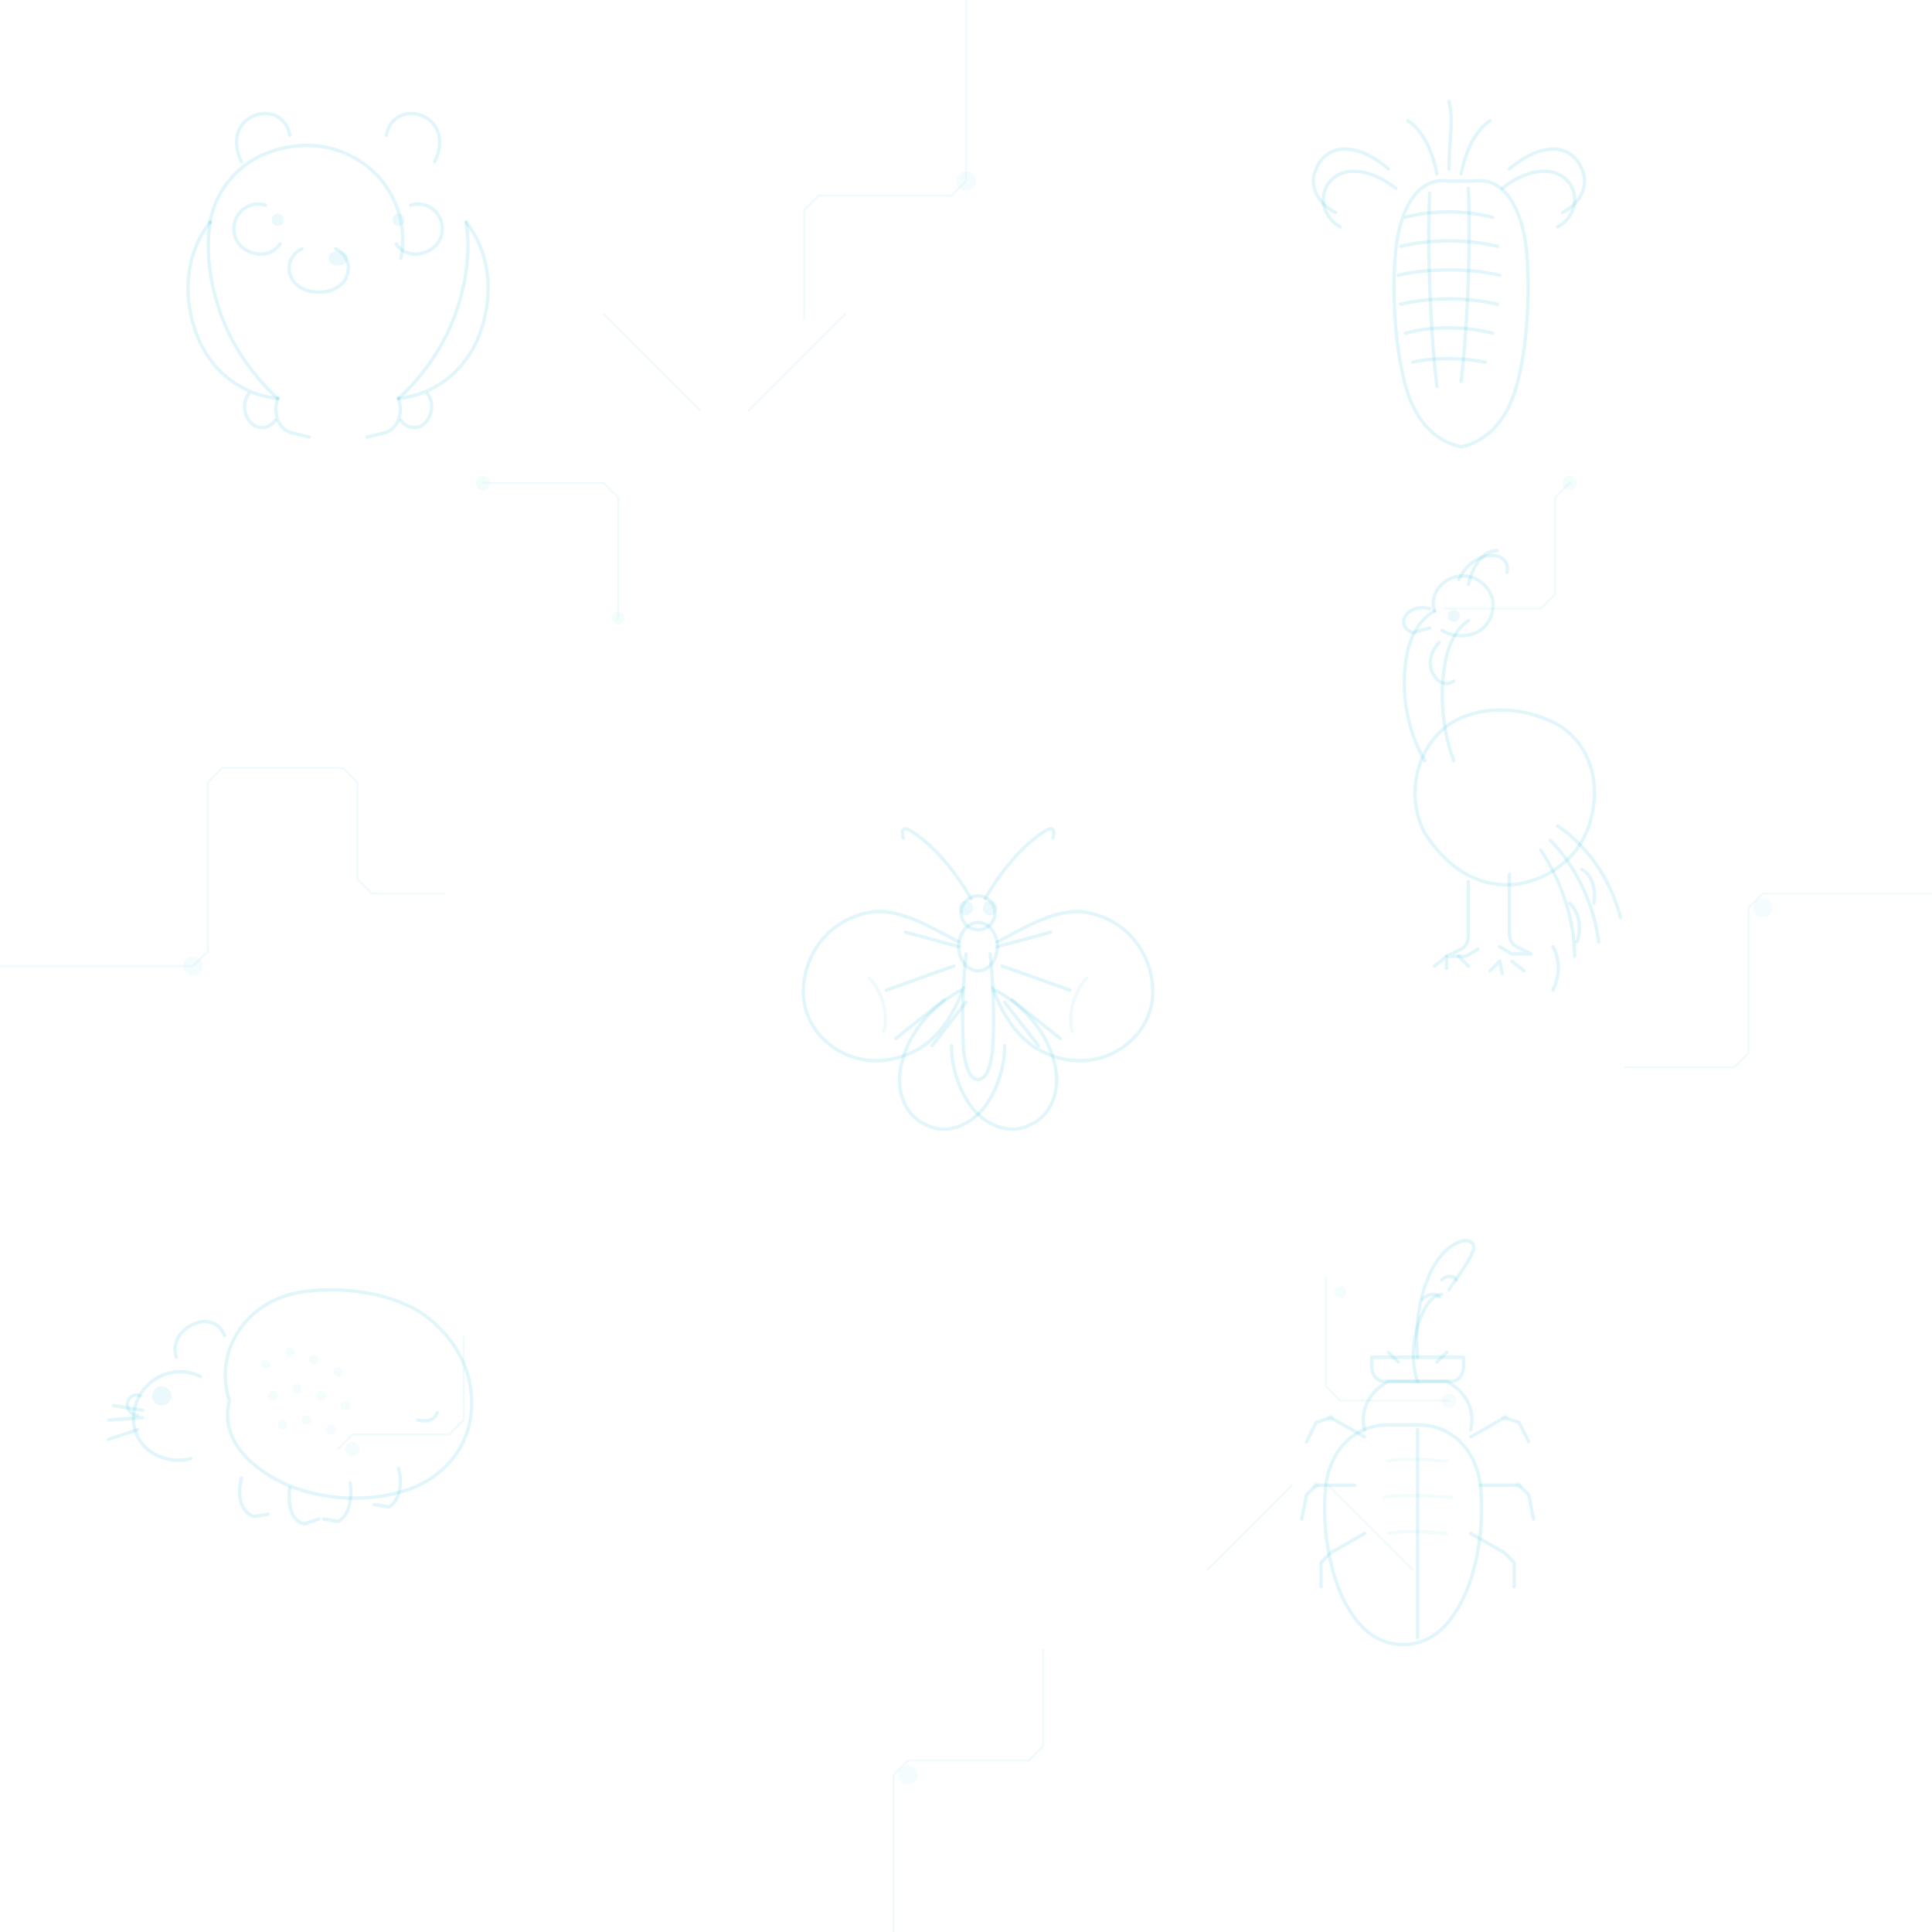
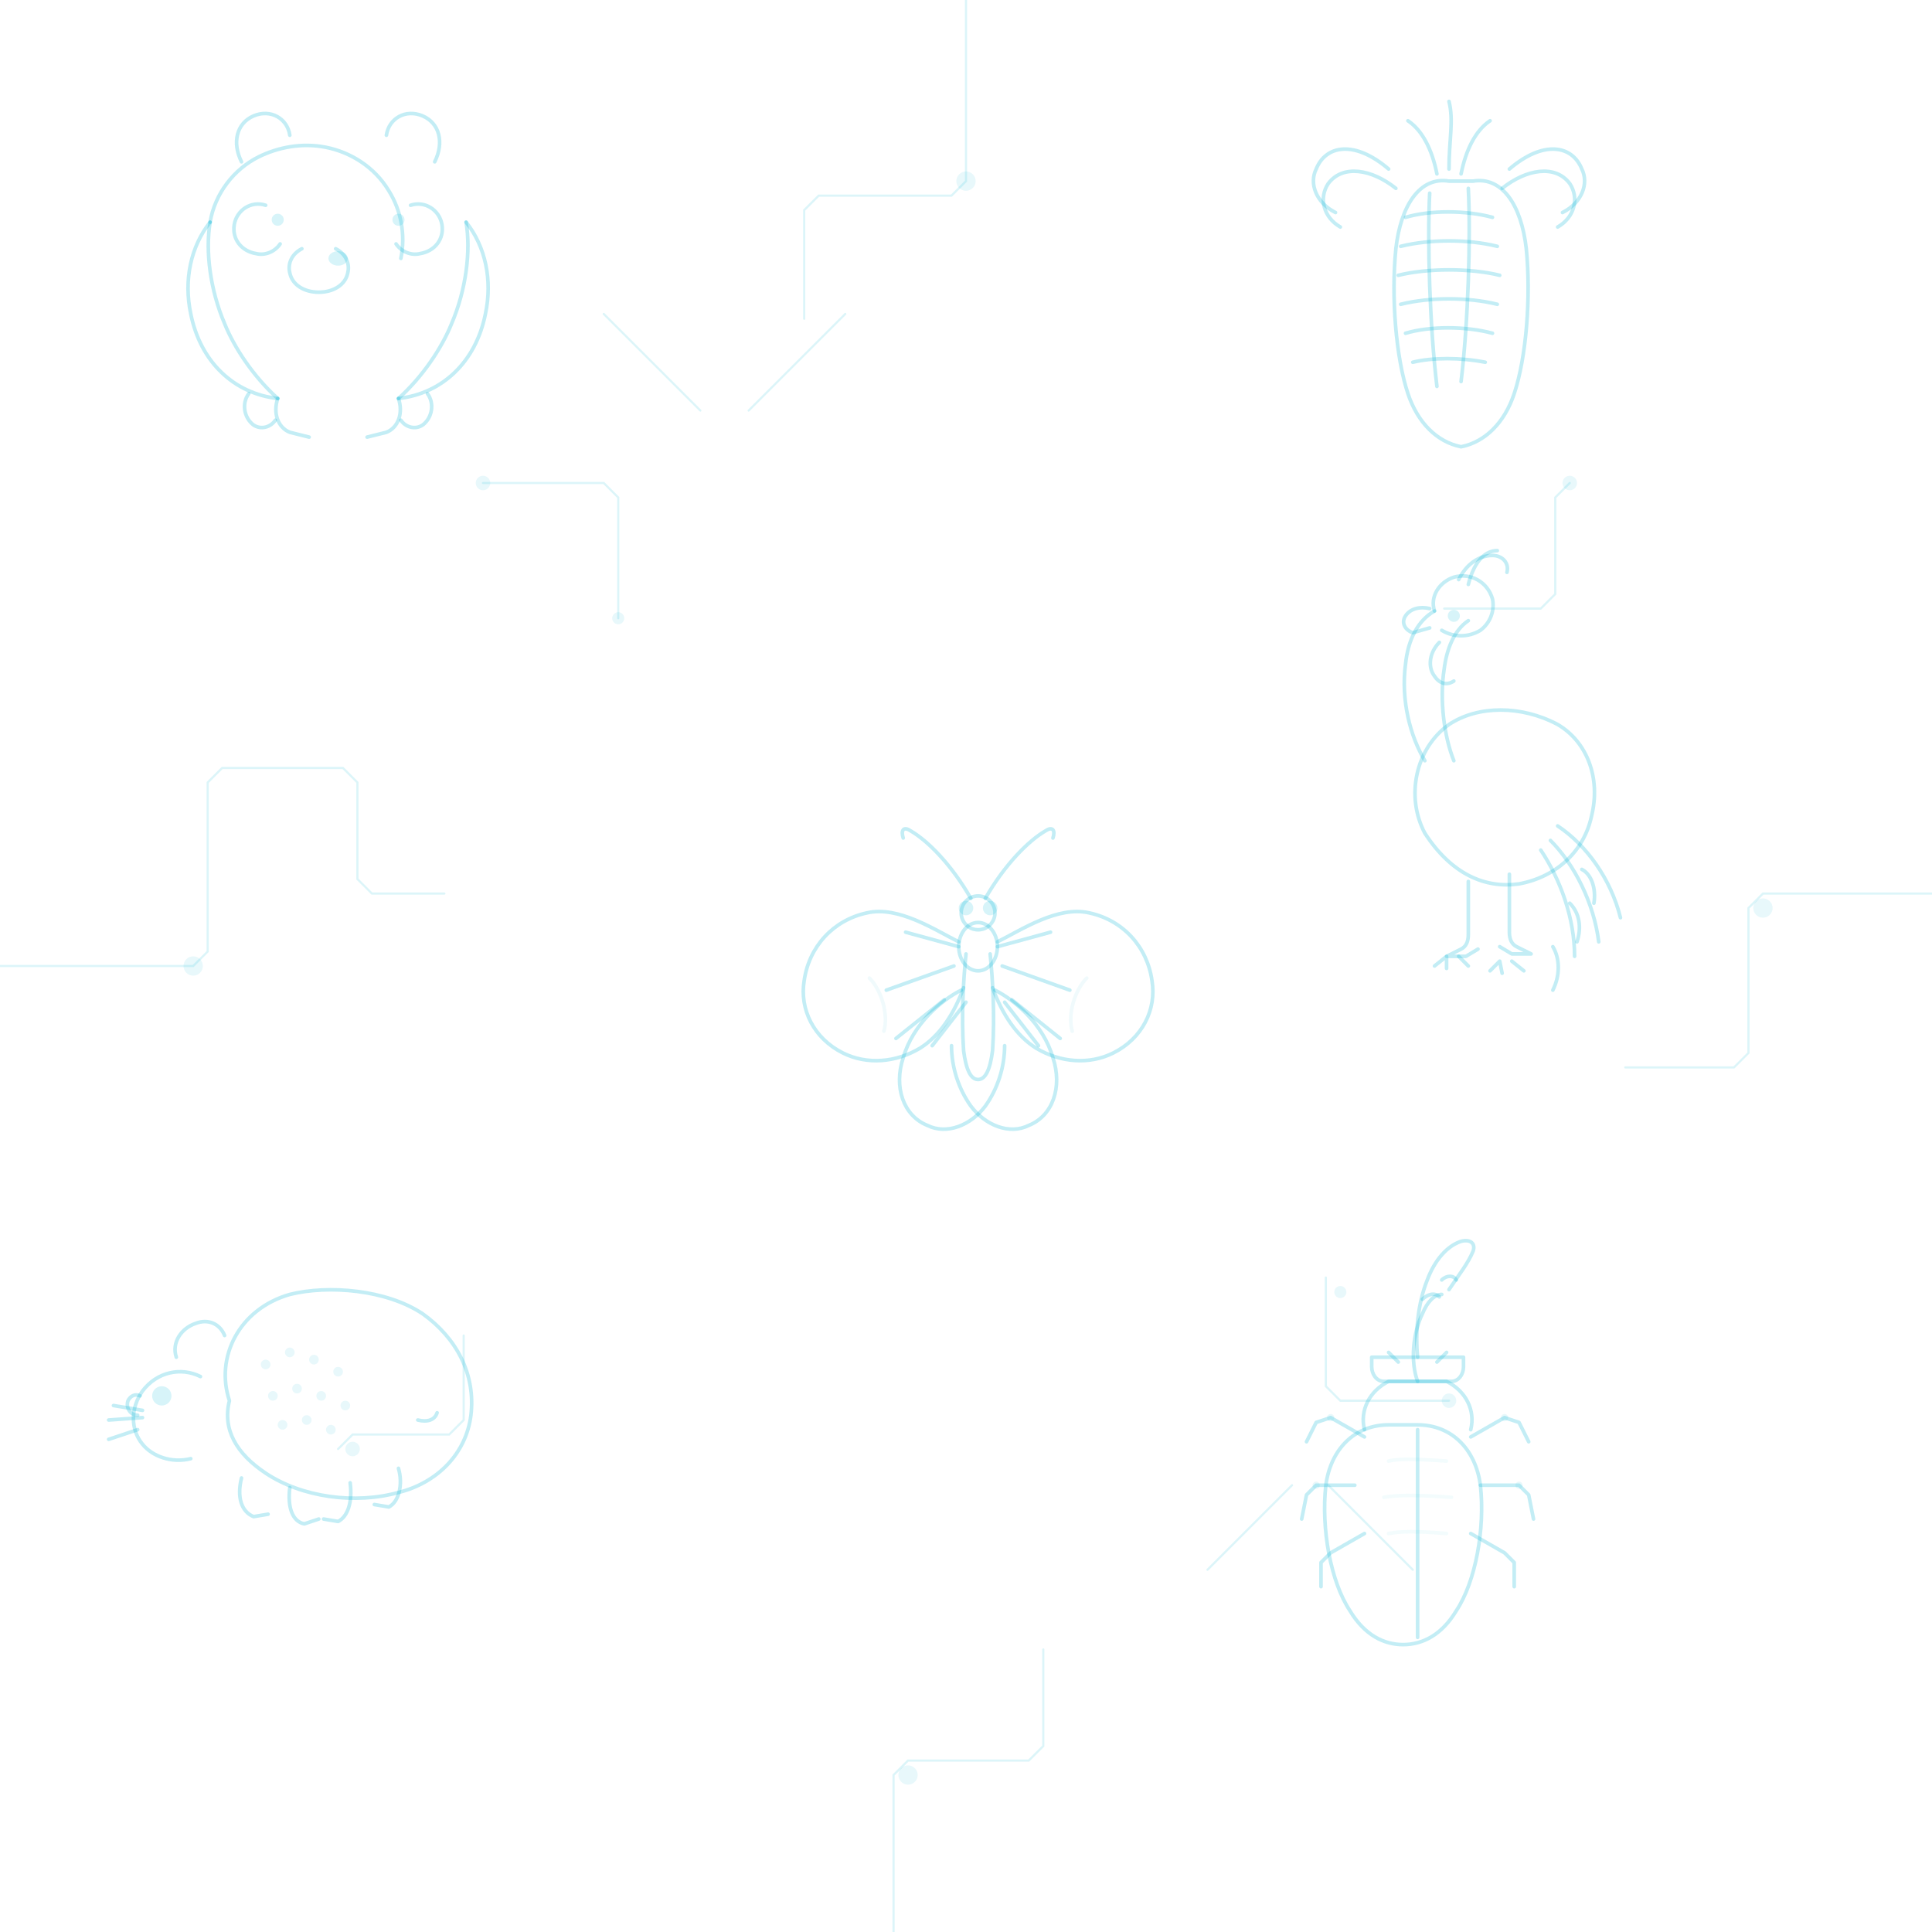
<svg xmlns="http://www.w3.org/2000/svg" width="800" height="800" viewBox="0 0 800 800">
  <defs>
    <style>
-       .c { fill: none; stroke: rgba(6,182,212,0.06); stroke-width: 0.8; stroke-linecap: round; }
-       .f { fill: none; stroke: rgba(6,182,212,0.12); stroke-width: 1.4; stroke-linecap: round; stroke-linejoin: round; }
-       .d { fill: rgba(6,182,212,0.04); stroke: none; }
-       .e { fill: rgba(6,182,212,0.08); stroke: none; }
+       .c { fill: none; stroke: rgba(6,182,212,0.14); stroke-width: 0.9; stroke-linecap: round; }
+       .f { fill: none; stroke: rgba(6,182,212,0.24); stroke-width: 1.5; stroke-linecap: round; stroke-linejoin: round; }
+       .d { fill: rgba(6,182,212,0.09); stroke: none; }
+       .e { fill: rgba(6,182,212,0.16); stroke: none; }
    </style>
  </defs>
  <g class="c">
    <path d="M0 400h80l6-6v-70l6-6h50l6 6v40l6 6h30" />
    <path d="M400 0v75l-6 6h-55l-6 6v45" />
    <path d="M800 370h-70l-6 6v60l-6 6h-45" />
    <path d="M370 800v-65l6-6h50l6-6v-40" />
    <path d="M200 200h50l6 6v50" />
    <path d="M600 580h-45l-6-6v-45" />
    <path d="M140 600l6-6h40l6-6v-35" />
    <path d="M650 200l-6 6v40l-6 6h-40" />
    <path d="M250 130l40 40m60-40l-40 40" />
    <path d="M500 650l35-35m50 35l-35-35" />
  </g>
  <g class="d">
    <circle cx="80" cy="400" r="4" />
    <circle cx="400" cy="75" r="4" />
    <circle cx="730" cy="376" r="4" />
    <circle cx="376" cy="735" r="4" />
    <circle cx="200" cy="200" r="3" />
    <circle cx="600" cy="580" r="3" />
    <circle cx="146" cy="600" r="3" />
    <circle cx="650" cy="200" r="3" />
    <circle cx="256" cy="256" r="2.5" />
    <circle cx="555" cy="535" r="2.5" />
  </g>
  <g class="f" transform="translate(65,55)">
    <path d="M50 110c-18-2-32-15-36-35c-3-14 0-28 8-38" />
    <path d="M100 110c18-2 32-15 36-35c3-14 0-28-8-38" />
    <path d="M22 37c-2 12 0 28 6 42c4 10 12 22 22 31" />
    <path d="M128 37c2 12 0 28-6 42c-4 10-12 22-22 31" />
    <path d="M22 37c2-12 10-22 20-27c8-4 18-6 28-4c10 2 20 8 26 18c5 8 7 18 5 28" />
    <path d="M35 12c-4-8-2-16 5-19c7-3 14 1 15 8" />
    <path d="M115 12c4-8 2-16-5-19c-7-3-14 1-15 8" />
    <path d="M45 30c-6-2-12 2-13 8c-1 6 3 11 9 12c4 1 8-1 10-4" />
    <path d="M105 30c6-2 12 2 13 8c1 6-3 11-9 12c-4 1-8-1-10-4" />
    <path d="M60 48c-4 2-6 6-5 10c1 5 6 8 12 8c6 0 11-3 12-8c1-4-1-8-5-10" />
    <ellipse cx="75" cy="52" rx="4" ry="3" class="e" />
    <circle cx="50" cy="36" r="2.5" class="e" />
    <circle cx="100" cy="36" r="2.5" class="e" />
    <path d="M38 108c-3 4-2 10 2 13c3 2 7 1 9-2" />
    <path d="M112 108c3 4 2 10-2 13c-3 2-7 1-9-2" />
    <path d="M50 110c-2 6 0 12 5 14l8 2" />
    <path d="M100 110c2 6 0 12-5 14l-8 2" />
  </g>
  <g class="f" transform="translate(560,50)">
    <path d="M40 25c-12-2-20 10-22 28c-2 20 0 45 5 60c4 12 12 20 22 22c10-2 18-10 22-22c5-15 7-40 5-60c-2-18-10-30-22-28z" />
    <path d="M22 40c10-3 25-3 36 0" />
    <path d="M20 52c12-3 28-3 40 0" />
    <path d="M19 64c12-3 30-3 42 0" />
    <path d="M20 76c12-3 28-3 40 0" />
    <path d="M22 88c10-3 25-3 36 0" />
    <path d="M25 100c8-2 20-2 30 0" />
    <path d="M32 30c-1 20 0 55 3 80" />
    <path d="M48 28c1 20 0 55-3 80" />
    <path d="M18 28c-10-8-22-10-28-2c-4 6-2 14 5 18" />
    <path d="M62 28c10-8 22-10 28-2c4 6 2 14-5 18" />
    <path d="M15 20c-14-12-26-10-30 0c-3 6 0 14 8 18" />
    <path d="M65 20c14-12 26-10 30 0c3 6 0 14-8 18" />
    <path d="M35 22c-2-10-6-18-12-22" />
    <path d="M40 20c0-12 2-20 0-28" />
    <path d="M45 22c2-10 6-18 12-22" />
  </g>
  <g class="f" transform="translate(55,530)">
    <path d="M40 50c-6-18 4-38 25-44c16-4 40-2 55 8c14 10 22 25 20 42c-2 16-14 28-30 32c-18 5-40 2-55-8c-12-8-18-18-15-30z" />
    <path d="M28 40c-8-4-18-2-24 6c-5 7-5 16 0 22c4 5 12 8 20 6" />
    <circle cx="12" cy="48" r="4" class="e" />
    <path d="M18 32c-2-6 2-12 8-14c5-2 10 0 12 5" />
    <path d="M4 54l-12-2m12 5l-14 1m12 4l-12 4" />
    <path d="M2 56c-3 0-5-3-4-6c1-2 3-3 5-2" />
    <circle cx="55" cy="35" r="2" class="d" />
    <circle cx="65" cy="30" r="2" class="d" />
    <circle cx="75" cy="33" r="2" class="d" />
    <circle cx="85" cy="38" r="2" class="d" />
    <circle cx="58" cy="48" r="2" class="d" />
    <circle cx="68" cy="45" r="2" class="d" />
    <circle cx="78" cy="48" r="2" class="d" />
    <circle cx="88" cy="52" r="2" class="d" />
    <circle cx="62" cy="60" r="2" class="d" />
    <circle cx="72" cy="58" r="2" class="d" />
    <circle cx="82" cy="62" r="2" class="d" />
    <path d="M45 82c-2 8 0 14 5 16l6-1" />
    <path d="M65 86c-1 8 1 14 6 15l6-2" />
    <path d="M90 84c1 8-1 14-5 16l-6-1" />
    <path d="M110 78c2 7 0 14-4 16l-6-1" />
    <path d="M118 58c4 1 7 0 8-3" />
  </g>
  <g class="f" transform="translate(560,280)">
    <path d="M30 65c-8-15-4-35 10-45c12-8 30-8 45 0c12 7 18 22 14 38c-3 14-14 25-30 28c-14 2-28-4-39-21z" />
    <path d="M30 35c-6-10-10-25-8-40c1-10 5-18 12-22" />
    <path d="M42 35c-4-10-6-25-4-38c1-8 4-16 10-20" />
    <path d="M34-27c-2-6 2-12 8-14c7-2 14 2 16 9c1 5-1 10-5 13c-5 3-11 3-16 0" />
    <circle cx="42" cy="-25" r="2.5" class="e" />
    <path d="M32-28c-4-1-8 0-10 3c-2 3 0 6 3 7l7-2" />
    <path d="M44-40c3-6 8-10 14-10c4 0 7 3 6 7" />
    <path d="M48-38c2-8 6-14 12-14" />
    <path d="M36-14c-4 4-5 10-2 14c2 3 5 4 8 2" />
    <path d="M85 62c12 8 22 22 26 38" />
    <path d="M82 68c10 10 18 26 20 42" />
    <path d="M78 72c8 12 14 28 14 44" />
    <path d="M95 80c4 2 6 8 5 14m-10 0c4 4 5 10 3 16m-10 2c3 5 3 12 0 18" />
    <path d="M48 85v22c0 3-1 5-3 6l-6 3l8 0l5-3" />
    <path d="M65 82v24c0 3 1 5 3 6l6 3l-8 0l-5-3" />
    <path d="M39 116l-5 4m5-4l0 5m5-5l4 4" />
    <path d="M61 118l-4 4m4-4l1 5m4-5l5 4" />
  </g>
  <g class="f" transform="translate(320,340)">
    <path d="M80 55c-1 10-2 25-1 40c1 8 3 12 6 12c3 0 5-4 6-12c1-15 0-30-1-40" />
    <ellipse cx="85" cy="52" rx="8" ry="10" />
    <circle cx="85" cy="38" r="7" />
    <circle cx="80" cy="36" r="3" class="e" />
    <circle cx="90" cy="36" r="3" class="e" />
    <path d="M82 32c-8-14-18-24-25-28c-3-2-4 0-3 3" />
    <path d="M88 32c8-14 18-24 25-28c3-2 4 0 3 3" />
    <path d="M77 50c-10-5-25-15-38-12c-14 3-24 14-26 28c-2 12 4 24 16 30c10 5 22 4 32-2c8-5 14-14 18-25" />
    <path d="M93 50c10-5 25-15 38-12c14 3 24 14 26 28c2 12-4 24-16 30c-10 5-22 4-32-2c-8-5-14-14-18-25" />
    <path d="M78 70c-8 4-20 14-24 28c-4 12 0 24 10 28c8 4 18 0 24-8c5-7 8-16 8-25" />
    <path d="M92 70c8 4 20 14 24 28c4 12 0 24-10 28c-8 4-18 0-24-8c-5-7-8-16-8-25" />
    <path d="M77 52l-22-6m20 14l-28 10m24 4l-20 16" />
    <path d="M93 52l22-6m-20 14l28 10m-24 4l20 16" />
    <path d="M80 75l-14 18m30-18l14 18" />
    <path d="M40 65c5 5 8 15 6 22" style="stroke:rgba(6,182,212,0.06)" />
    <path d="M130 65c-5 5-8 15-6 22" style="stroke:rgba(6,182,212,0.06)" />
  </g>
  <g class="f" transform="translate(545,540)">
    <path d="M30 50c-14 0-24 10-26 25c-2 18 2 40 10 52c6 10 14 14 22 14c8 0 16-4 22-14c8-12 12-34 10-52c-2-15-12-25-26-25z" />
    <path d="M42 52v86" />
    <path d="M20 52c-2-8 2-16 10-20h24c8 4 12 12 10 20" />
    <path d="M28 32h28c3 0 5-3 5-6v-4H23v4c0 3 2 6 5 6z" />
    <path d="M42 22c-1-10 0-22 4-32c3-8 8-14 14-16c4-1 6 1 5 4c-2 5-6 10-10 16" />
    <path d="M42 32c-3-8-2-20 2-28c2-5 5-8 8-8" />
    <path d="M52-10c2-2 5-2 6 0m-14 8c2-2 5-3 7-1" />
    <path d="M34 24l-4-4m20 4l4-4" />
    <path d="M20 55l-14-8l-6 2l-4 8" />
    <path d="M64 55l14-8l6 2l4 8" />
    <path d="M16 75l-16 0l-4 4l-2 10" />
    <path d="M68 75l16 0l4 4l2 10" />
    <path d="M20 95l-14 8l-4 4l0 10" />
    <path d="M64 95l14 8l4 4l0 10" />
    <circle cx="6" cy="47" r="1.5" class="d" />
    <circle cx="78" cy="47" r="1.5" class="d" />
    <circle cx="0" cy="75" r="1.5" class="d" />
    <circle cx="84" cy="75" r="1.5" class="d" />
    <path d="M30 65c4-1 10-1 24 0m-26 15c6-1 14-1 28 0m-26 15c5-1 12-1 24 0" style="stroke:rgba(6,182,212,0.05)" />
  </g>
</svg>
